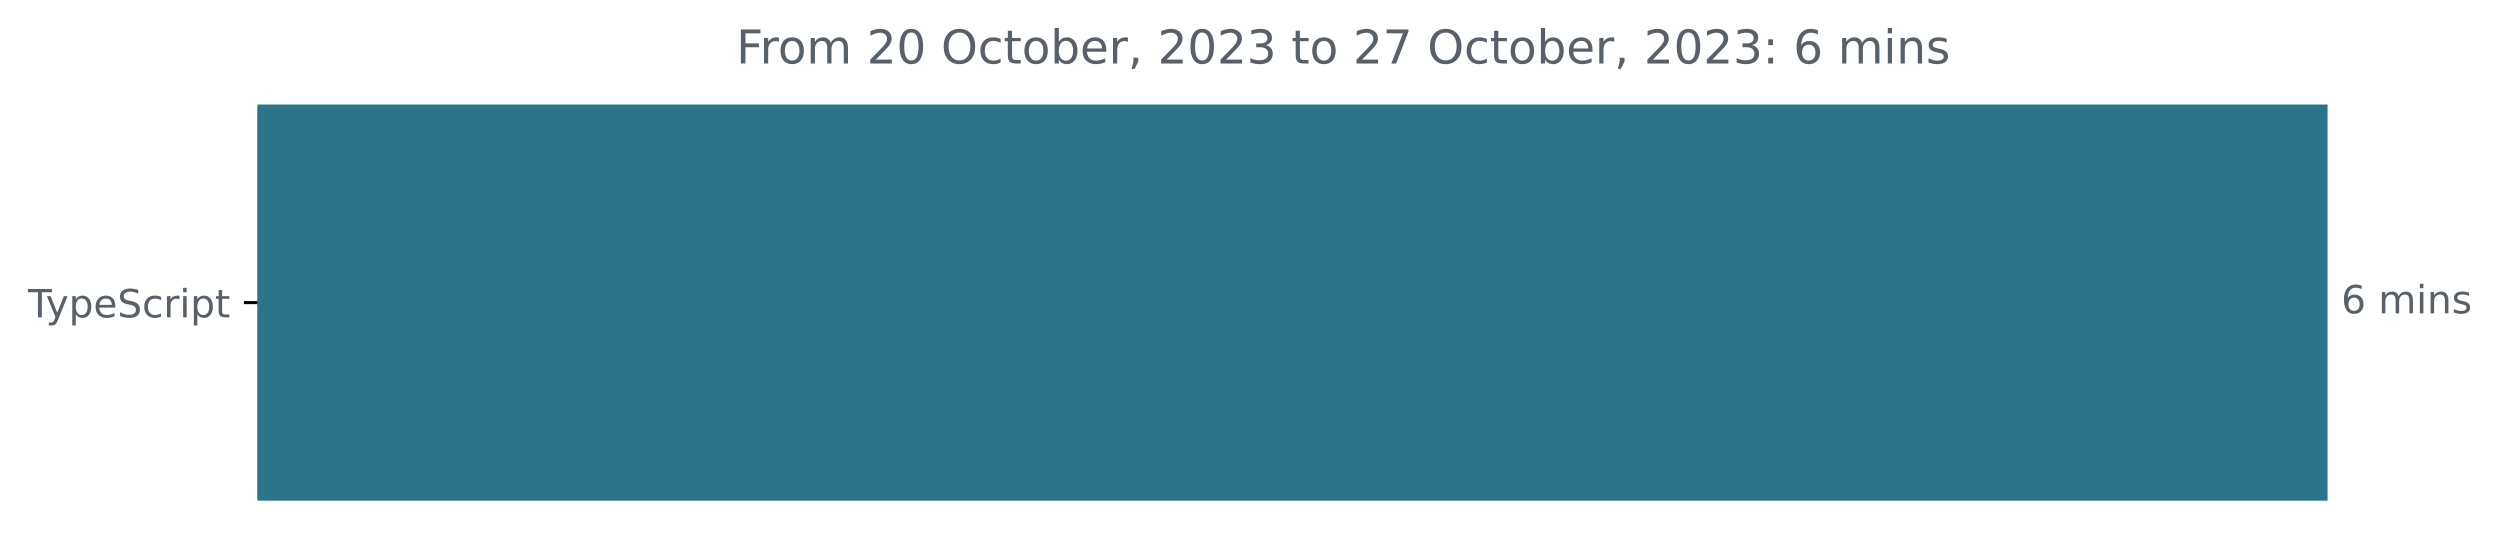
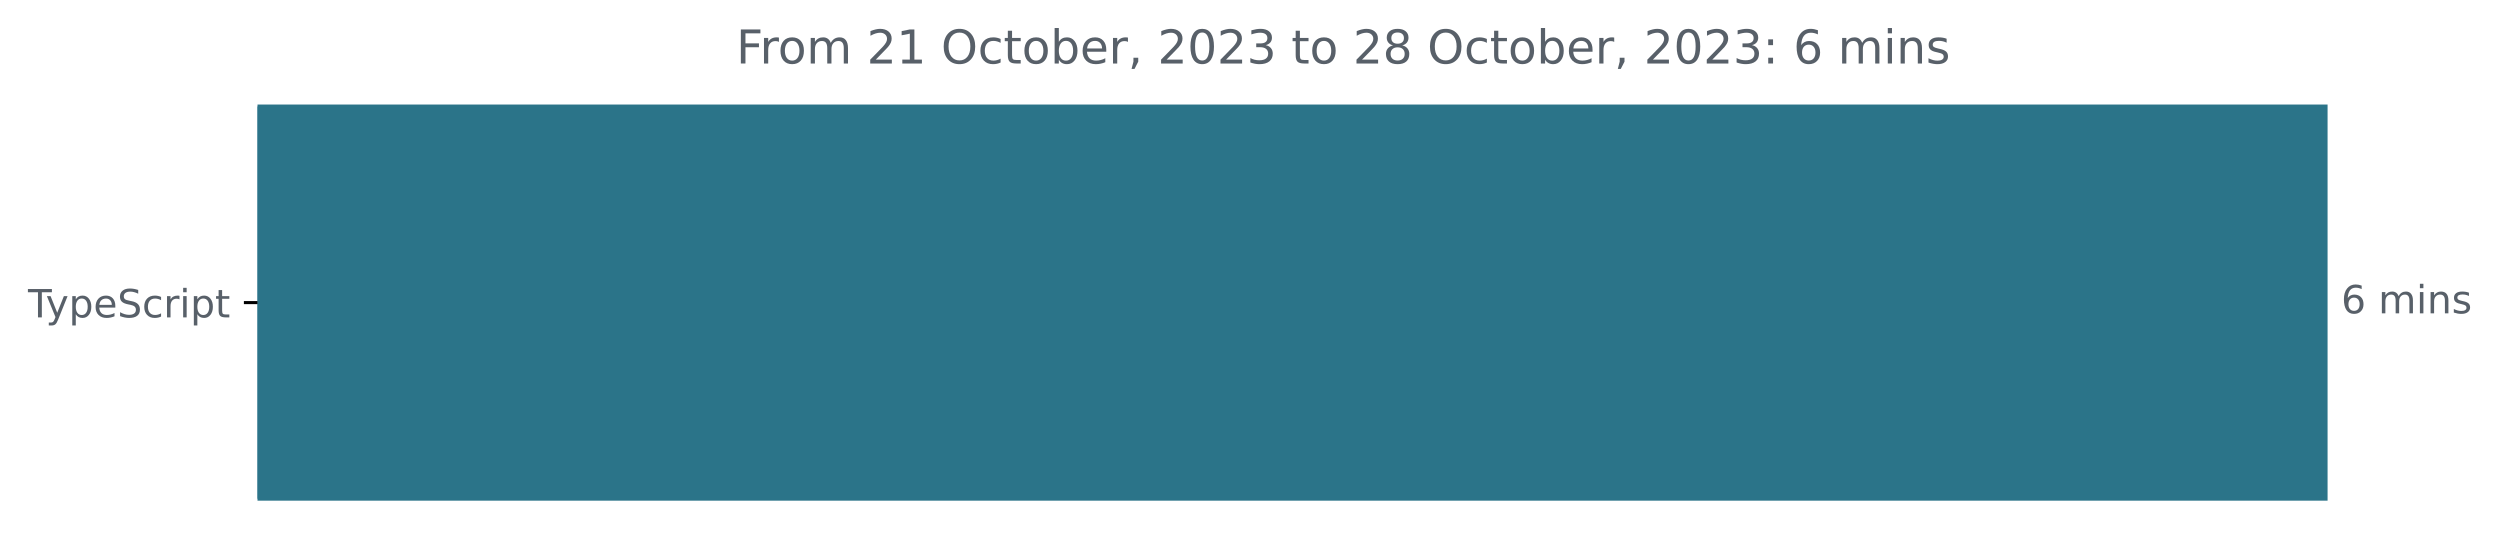
<svg xmlns="http://www.w3.org/2000/svg" xmlns:xlink="http://www.w3.org/1999/xlink" width="642.405pt" height="140.398pt" viewBox="0 0 642.405 140.398" version="1.1">
  <defs>
    <style type="text/css">*{stroke-linejoin: round; stroke-linecap: butt}</style>
  </defs>
  <g id="figure_1">
    <g id="patch_1">
      <path d="M -0 140.398  L 642.405 140.398  L 642.405 0  L -0 0  L -0 140.398  z " style="fill: none" />
    </g>
    <g id="axes_1">
      <g id="patch_2">
-         <path d="M 66.17 27.358  L 597.599 27.358  L 597.599 128.158  L 66.17 128.158  z " clip-path="url(#pf0c560a2c7)" style="fill: #2b7489; stroke: #2b7489; stroke-linejoin: miter" />
+         <path d="M 66.17 27.358  L 597.599 27.358  L 597.599 128.158  L 66.17 128.158  z " clip-path="url(#pd22cd16dd6)" style="fill: #2b7489; stroke: #2b7489; stroke-linejoin: miter" />
      </g>
      <g id="matplotlib.axis_1" />
      <g id="matplotlib.axis_2">
        <g id="ytick_1">
          <g id="line2d_1">
            <defs>
-               <path id="m34e3ff0db4" d="M 0 0  L -3.5 0  " style="stroke: #000000; stroke-width: 0.8" />
+               <path id="mcda3f98c34" d="M 0 0  L -3.5 0  " style="stroke: #000000; stroke-width: 0.8" />
            </defs>
            <g>
-               <use xlink:href="#m34e3ff0db4" x="66.17" y="77.758" style="stroke: #000000; stroke-width: 0.8" />
+               <use xlink:href="#mcda3f98c34" x="66.17" y="77.758" style="stroke: #000000; stroke-width: 0.8" />
            </g>
          </g>
          <g id="text_1">
            <g style="fill: #586069" transform="translate(7.2 81.55734)scale(0.1 -0.1)">
              <defs>
                <path id="DejaVuSans-54" d="M -19 4666  L 3928 4666  L 3928 4134  L 2272 4134  L 2272 0  L 1638 0  L 1638 4134  L -19 4134  L -19 4666  z " transform="scale(0.015625)" />
                <path id="DejaVuSans-79" d="M 2059 -325  Q 1816 -950 1584 -1140  Q 1353 -1331 966 -1331  L 506 -1331  L 506 -850  L 844 -850  Q 1081 -850 1212 -737  Q 1344 -625 1503 -206  L 1606 56  L 191 3500  L 800 3500  L 1894 763  L 2988 3500  L 3597 3500  L 2059 -325  z " transform="scale(0.015625)" />
                <path id="DejaVuSans-70" d="M 1159 525  L 1159 -1331  L 581 -1331  L 581 3500  L 1159 3500  L 1159 2969  Q 1341 3281 1617 3432  Q 1894 3584 2278 3584  Q 2916 3584 3314 3078  Q 3713 2572 3713 1747  Q 3713 922 3314 415  Q 2916 -91 2278 -91  Q 1894 -91 1617 61  Q 1341 213 1159 525  z M 3116 1747  Q 3116 2381 2855 2742  Q 2594 3103 2138 3103  Q 1681 3103 1420 2742  Q 1159 2381 1159 1747  Q 1159 1113 1420 752  Q 1681 391 2138 391  Q 2594 391 2855 752  Q 3116 1113 3116 1747  z " transform="scale(0.015625)" />
                <path id="DejaVuSans-65" d="M 3597 1894  L 3597 1613  L 953 1613  Q 991 1019 1311 708  Q 1631 397 2203 397  Q 2534 397 2845 478  Q 3156 559 3463 722  L 3463 178  Q 3153 47 2828 -22  Q 2503 -91 2169 -91  Q 1331 -91 842 396  Q 353 884 353 1716  Q 353 2575 817 3079  Q 1281 3584 2069 3584  Q 2775 3584 3186 3129  Q 3597 2675 3597 1894  z M 3022 2063  Q 3016 2534 2758 2815  Q 2500 3097 2075 3097  Q 1594 3097 1305 2825  Q 1016 2553 972 2059  L 3022 2063  z " transform="scale(0.015625)" />
                <path id="DejaVuSans-53" d="M 3425 4513  L 3425 3897  Q 3066 4069 2747 4153  Q 2428 4238 2131 4238  Q 1616 4238 1336 4038  Q 1056 3838 1056 3469  Q 1056 3159 1242 3001  Q 1428 2844 1947 2747  L 2328 2669  Q 3034 2534 3370 2195  Q 3706 1856 3706 1288  Q 3706 609 3251 259  Q 2797 -91 1919 -91  Q 1588 -91 1214 -16  Q 841 59 441 206  L 441 856  Q 825 641 1194 531  Q 1563 422 1919 422  Q 2459 422 2753 634  Q 3047 847 3047 1241  Q 3047 1584 2836 1778  Q 2625 1972 2144 2069  L 1759 2144  Q 1053 2284 737 2584  Q 422 2884 422 3419  Q 422 4038 858 4394  Q 1294 4750 2059 4750  Q 2388 4750 2728 4690  Q 3069 4631 3425 4513  z " transform="scale(0.015625)" />
                <path id="DejaVuSans-63" d="M 3122 3366  L 3122 2828  Q 2878 2963 2633 3030  Q 2388 3097 2138 3097  Q 1578 3097 1268 2742  Q 959 2388 959 1747  Q 959 1106 1268 751  Q 1578 397 2138 397  Q 2388 397 2633 464  Q 2878 531 3122 666  L 3122 134  Q 2881 22 2623 -34  Q 2366 -91 2075 -91  Q 1284 -91 818 406  Q 353 903 353 1747  Q 353 2603 823 3093  Q 1294 3584 2113 3584  Q 2378 3584 2631 3529  Q 2884 3475 3122 3366  z " transform="scale(0.015625)" />
                <path id="DejaVuSans-72" d="M 2631 2963  Q 2534 3019 2420 3045  Q 2306 3072 2169 3072  Q 1681 3072 1420 2755  Q 1159 2438 1159 1844  L 1159 0  L 581 0  L 581 3500  L 1159 3500  L 1159 2956  Q 1341 3275 1631 3429  Q 1922 3584 2338 3584  Q 2397 3584 2469 3576  Q 2541 3569 2628 3553  L 2631 2963  z " transform="scale(0.015625)" />
                <path id="DejaVuSans-69" d="M 603 3500  L 1178 3500  L 1178 0  L 603 0  L 603 3500  z M 603 4863  L 1178 4863  L 1178 4134  L 603 4134  L 603 4863  z " transform="scale(0.015625)" />
                <path id="DejaVuSans-74" d="M 1172 4494  L 1172 3500  L 2356 3500  L 2356 3053  L 1172 3053  L 1172 1153  Q 1172 725 1289 603  Q 1406 481 1766 481  L 2356 481  L 2356 0  L 1766 0  Q 1100 0 847 248  Q 594 497 594 1153  L 594 3053  L 172 3053  L 172 3500  L 594 3500  L 594 4494  L 1172 4494  z " transform="scale(0.015625)" />
              </defs>
              <use xlink:href="#DejaVuSans-54" />
              <use xlink:href="#DejaVuSans-79" x="45.459" />
              <use xlink:href="#DejaVuSans-70" x="104.639" />
              <use xlink:href="#DejaVuSans-65" x="168.115" />
              <use xlink:href="#DejaVuSans-53" x="229.639" />
              <use xlink:href="#DejaVuSans-63" x="293.115" />
              <use xlink:href="#DejaVuSans-72" x="348.096" />
              <use xlink:href="#DejaVuSans-69" x="389.209" />
              <use xlink:href="#DejaVuSans-70" x="416.992" />
              <use xlink:href="#DejaVuSans-74" x="480.469" />
            </g>
          </g>
        </g>
      </g>
      <g id="text_2">
        <g style="fill: #586069" transform="translate(601.5989 80.5175)scale(0.1 -0.1)">
          <defs>
            <path id="DejaVuSans-36" d="M 2113 2584  Q 1688 2584 1439 2293  Q 1191 2003 1191 1497  Q 1191 994 1439 701  Q 1688 409 2113 409  Q 2538 409 2786 701  Q 3034 994 3034 1497  Q 3034 2003 2786 2293  Q 2538 2584 2113 2584  z M 3366 4563  L 3366 3988  Q 3128 4100 2886 4159  Q 2644 4219 2406 4219  Q 1781 4219 1451 3797  Q 1122 3375 1075 2522  Q 1259 2794 1537 2939  Q 1816 3084 2150 3084  Q 2853 3084 3261 2657  Q 3669 2231 3669 1497  Q 3669 778 3244 343  Q 2819 -91 2113 -91  Q 1303 -91 875 529  Q 447 1150 447 2328  Q 447 3434 972 4092  Q 1497 4750 2381 4750  Q 2619 4750 2861 4703  Q 3103 4656 3366 4563  z " transform="scale(0.015625)" />
            <path id="DejaVuSans-20" transform="scale(0.015625)" />
            <path id="DejaVuSans-6d" d="M 3328 2828  Q 3544 3216 3844 3400  Q 4144 3584 4550 3584  Q 5097 3584 5394 3201  Q 5691 2819 5691 2113  L 5691 0  L 5113 0  L 5113 2094  Q 5113 2597 4934 2840  Q 4756 3084 4391 3084  Q 3944 3084 3684 2787  Q 3425 2491 3425 1978  L 3425 0  L 2847 0  L 2847 2094  Q 2847 2600 2669 2842  Q 2491 3084 2119 3084  Q 1678 3084 1418 2786  Q 1159 2488 1159 1978  L 1159 0  L 581 0  L 581 3500  L 1159 3500  L 1159 2956  Q 1356 3278 1631 3431  Q 1906 3584 2284 3584  Q 2666 3584 2933 3390  Q 3200 3197 3328 2828  z " transform="scale(0.015625)" />
            <path id="DejaVuSans-6e" d="M 3513 2113  L 3513 0  L 2938 0  L 2938 2094  Q 2938 2591 2744 2837  Q 2550 3084 2163 3084  Q 1697 3084 1428 2787  Q 1159 2491 1159 1978  L 1159 0  L 581 0  L 581 3500  L 1159 3500  L 1159 2956  Q 1366 3272 1645 3428  Q 1925 3584 2291 3584  Q 2894 3584 3203 3211  Q 3513 2838 3513 2113  z " transform="scale(0.015625)" />
            <path id="DejaVuSans-73" d="M 2834 3397  L 2834 2853  Q 2591 2978 2328 3040  Q 2066 3103 1784 3103  Q 1356 3103 1142 2972  Q 928 2841 928 2578  Q 928 2378 1081 2264  Q 1234 2150 1697 2047  L 1894 2003  Q 2506 1872 2764 1633  Q 3022 1394 3022 966  Q 3022 478 2636 193  Q 2250 -91 1575 -91  Q 1294 -91 989 -36  Q 684 19 347 128  L 347 722  Q 666 556 975 473  Q 1284 391 1588 391  Q 1994 391 2212 530  Q 2431 669 2431 922  Q 2431 1156 2273 1281  Q 2116 1406 1581 1522  L 1381 1569  Q 847 1681 609 1914  Q 372 2147 372 2553  Q 372 3047 722 3315  Q 1072 3584 1716 3584  Q 2034 3584 2315 3537  Q 2597 3491 2834 3397  z " transform="scale(0.015625)" />
          </defs>
          <use xlink:href="#DejaVuSans-36" />
          <use xlink:href="#DejaVuSans-20" x="63.623" />
          <use xlink:href="#DejaVuSans-6d" x="95.41" />
          <use xlink:href="#DejaVuSans-69" x="192.822" />
          <use xlink:href="#DejaVuSans-6e" x="220.605" />
          <use xlink:href="#DejaVuSans-73" x="283.984" />
        </g>
      </g>
      <g id="text_3">
        <g style="fill: #586069" transform="translate(189.1937 16.31812)scale(0.12 -0.12)">
          <defs>
            <path id="DejaVuSans-46" d="M 628 4666  L 3309 4666  L 3309 4134  L 1259 4134  L 1259 2759  L 3109 2759  L 3109 2228  L 1259 2228  L 1259 0  L 628 0  L 628 4666  z " transform="scale(0.015625)" />
            <path id="DejaVuSans-6f" d="M 1959 3097  Q 1497 3097 1228 2736  Q 959 2375 959 1747  Q 959 1119 1226 758  Q 1494 397 1959 397  Q 2419 397 2687 759  Q 2956 1122 2956 1747  Q 2956 2369 2687 2733  Q 2419 3097 1959 3097  z M 1959 3584  Q 2709 3584 3137 3096  Q 3566 2609 3566 1747  Q 3566 888 3137 398  Q 2709 -91 1959 -91  Q 1206 -91 779 398  Q 353 888 353 1747  Q 353 2609 779 3096  Q 1206 3584 1959 3584  z " transform="scale(0.015625)" />
            <path id="DejaVuSans-32" d="M 1228 531  L 3431 531  L 3431 0  L 469 0  L 469 531  Q 828 903 1448 1529  Q 2069 2156 2228 2338  Q 2531 2678 2651 2914  Q 2772 3150 2772 3378  Q 2772 3750 2511 3984  Q 2250 4219 1831 4219  Q 1534 4219 1204 4116  Q 875 4013 500 3803  L 500 4441  Q 881 4594 1212 4672  Q 1544 4750 1819 4750  Q 2544 4750 2975 4387  Q 3406 4025 3406 3419  Q 3406 3131 3298 2873  Q 3191 2616 2906 2266  Q 2828 2175 2409 1742  Q 1991 1309 1228 531  z " transform="scale(0.015625)" />
-             <path id="DejaVuSans-30" d="M 2034 4250  Q 1547 4250 1301 3770  Q 1056 3291 1056 2328  Q 1056 1369 1301 889  Q 1547 409 2034 409  Q 2525 409 2770 889  Q 3016 1369 3016 2328  Q 3016 3291 2770 3770  Q 2525 4250 2034 4250  z M 2034 4750  Q 2819 4750 3233 4129  Q 3647 3509 3647 2328  Q 3647 1150 3233 529  Q 2819 -91 2034 -91  Q 1250 -91 836 529  Q 422 1150 422 2328  Q 422 3509 836 4129  Q 1250 4750 2034 4750  z " transform="scale(0.015625)" />
+             <path id="DejaVuSans-31" d="M 794 531  L 1825 531  L 1825 4091  L 703 3866  L 703 4441  L 1819 4666  L 2450 4666  L 2450 531  L 3481 531  L 3481 0  L 794 0  L 794 531  z " transform="scale(0.015625)" />
            <path id="DejaVuSans-4f" d="M 2522 4238  Q 1834 4238 1429 3725  Q 1025 3213 1025 2328  Q 1025 1447 1429 934  Q 1834 422 2522 422  Q 3209 422 3611 934  Q 4013 1447 4013 2328  Q 4013 3213 3611 3725  Q 3209 4238 2522 4238  z M 2522 4750  Q 3503 4750 4090 4092  Q 4678 3434 4678 2328  Q 4678 1225 4090 567  Q 3503 -91 2522 -91  Q 1538 -91 948 565  Q 359 1222 359 2328  Q 359 3434 948 4092  Q 1538 4750 2522 4750  z " transform="scale(0.015625)" />
            <path id="DejaVuSans-62" d="M 3116 1747  Q 3116 2381 2855 2742  Q 2594 3103 2138 3103  Q 1681 3103 1420 2742  Q 1159 2381 1159 1747  Q 1159 1113 1420 752  Q 1681 391 2138 391  Q 2594 391 2855 752  Q 3116 1113 3116 1747  z M 1159 2969  Q 1341 3281 1617 3432  Q 1894 3584 2278 3584  Q 2916 3584 3314 3078  Q 3713 2572 3713 1747  Q 3713 922 3314 415  Q 2916 -91 2278 -91  Q 1894 -91 1617 61  Q 1341 213 1159 525  L 1159 0  L 581 0  L 581 4863  L 1159 4863  L 1159 2969  z " transform="scale(0.015625)" />
            <path id="DejaVuSans-2c" d="M 750 794  L 1409 794  L 1409 256  L 897 -744  L 494 -744  L 750 256  L 750 794  z " transform="scale(0.015625)" />
+             <path id="DejaVuSans-30" d="M 2034 4250  Q 1547 4250 1301 3770  Q 1056 3291 1056 2328  Q 1056 1369 1301 889  Q 1547 409 2034 409  Q 2525 409 2770 889  Q 3016 1369 3016 2328  Q 3016 3291 2770 3770  Q 2525 4250 2034 4250  z M 2034 4750  Q 2819 4750 3233 4129  Q 3647 3509 3647 2328  Q 3647 1150 3233 529  Q 2819 -91 2034 -91  Q 1250 -91 836 529  Q 422 1150 422 2328  Q 422 3509 836 4129  Q 1250 4750 2034 4750  z " transform="scale(0.015625)" />
            <path id="DejaVuSans-33" d="M 2597 2516  Q 3050 2419 3304 2112  Q 3559 1806 3559 1356  Q 3559 666 3084 287  Q 2609 -91 1734 -91  Q 1441 -91 1130 -33  Q 819 25 488 141  L 488 750  Q 750 597 1062 519  Q 1375 441 1716 441  Q 2309 441 2620 675  Q 2931 909 2931 1356  Q 2931 1769 2642 2001  Q 2353 2234 1838 2234  L 1294 2234  L 1294 2753  L 1863 2753  Q 2328 2753 2575 2939  Q 2822 3125 2822 3475  Q 2822 3834 2567 4026  Q 2313 4219 1838 4219  Q 1578 4219 1281 4162  Q 984 4106 628 3988  L 628 4550  Q 988 4650 1302 4700  Q 1616 4750 1894 4750  Q 2613 4750 3031 4423  Q 3450 4097 3450 3541  Q 3450 3153 3228 2886  Q 3006 2619 2597 2516  z " transform="scale(0.015625)" />
-             <path id="DejaVuSans-37" d="M 525 4666  L 3525 4666  L 3525 4397  L 1831 0  L 1172 0  L 2766 4134  L 525 4134  L 525 4666  z " transform="scale(0.015625)" />
+             <path id="DejaVuSans-38" d="M 2034 2216  Q 1584 2216 1326 1975  Q 1069 1734 1069 1313  Q 1069 891 1326 650  Q 1584 409 2034 409  Q 2484 409 2743 651  Q 3003 894 3003 1313  Q 3003 1734 2745 1975  Q 2488 2216 2034 2216  z M 1403 2484  Q 997 2584 770 2862  Q 544 3141 544 3541  Q 544 4100 942 4425  Q 1341 4750 2034 4750  Q 2731 4750 3128 4425  Q 3525 4100 3525 3541  Q 3525 3141 3298 2862  Q 3072 2584 2669 2484  Q 3125 2378 3379 2068  Q 3634 1759 3634 1313  Q 3634 634 3220 271  Q 2806 -91 2034 -91  Q 1263 -91 848 271  Q 434 634 434 1313  Q 434 1759 690 2068  Q 947 2378 1403 2484  z M 1172 3481  Q 1172 3119 1398 2916  Q 1625 2713 2034 2713  Q 2441 2713 2670 2916  Q 2900 3119 2900 3481  Q 2900 3844 2670 4047  Q 2441 4250 2034 4250  Q 1625 4250 1398 4047  Q 1172 3844 1172 3481  z " transform="scale(0.015625)" />
            <path id="DejaVuSans-3a" d="M 750 794  L 1409 794  L 1409 0  L 750 0  L 750 794  z M 750 3309  L 1409 3309  L 1409 2516  L 750 2516  L 750 3309  z " transform="scale(0.015625)" />
          </defs>
          <use xlink:href="#DejaVuSans-46" />
          <use xlink:href="#DejaVuSans-72" x="50.27" />
          <use xlink:href="#DejaVuSans-6f" x="89.133" />
          <use xlink:href="#DejaVuSans-6d" x="150.314" />
          <use xlink:href="#DejaVuSans-20" x="247.727" />
          <use xlink:href="#DejaVuSans-32" x="279.514" />
-           <use xlink:href="#DejaVuSans-30" x="343.137" />
+           <use xlink:href="#DejaVuSans-31" x="343.137" />
          <use xlink:href="#DejaVuSans-20" x="406.76" />
          <use xlink:href="#DejaVuSans-4f" x="438.547" />
          <use xlink:href="#DejaVuSans-63" x="517.258" />
          <use xlink:href="#DejaVuSans-74" x="572.238" />
          <use xlink:href="#DejaVuSans-6f" x="611.447" />
          <use xlink:href="#DejaVuSans-62" x="672.629" />
          <use xlink:href="#DejaVuSans-65" x="736.105" />
          <use xlink:href="#DejaVuSans-72" x="797.629" />
          <use xlink:href="#DejaVuSans-2c" x="838.742" />
          <use xlink:href="#DejaVuSans-20" x="870.529" />
          <use xlink:href="#DejaVuSans-32" x="902.316" />
          <use xlink:href="#DejaVuSans-30" x="965.939" />
          <use xlink:href="#DejaVuSans-32" x="1029.562" />
          <use xlink:href="#DejaVuSans-33" x="1093.186" />
          <use xlink:href="#DejaVuSans-20" x="1156.809" />
          <use xlink:href="#DejaVuSans-74" x="1188.596" />
          <use xlink:href="#DejaVuSans-6f" x="1227.805" />
          <use xlink:href="#DejaVuSans-20" x="1288.986" />
          <use xlink:href="#DejaVuSans-32" x="1320.773" />
-           <use xlink:href="#DejaVuSans-37" x="1384.396" />
+           <use xlink:href="#DejaVuSans-38" x="1384.396" />
          <use xlink:href="#DejaVuSans-20" x="1448.02" />
          <use xlink:href="#DejaVuSans-4f" x="1479.807" />
          <use xlink:href="#DejaVuSans-63" x="1558.518" />
          <use xlink:href="#DejaVuSans-74" x="1613.498" />
          <use xlink:href="#DejaVuSans-6f" x="1652.707" />
          <use xlink:href="#DejaVuSans-62" x="1713.889" />
          <use xlink:href="#DejaVuSans-65" x="1777.365" />
          <use xlink:href="#DejaVuSans-72" x="1838.889" />
          <use xlink:href="#DejaVuSans-2c" x="1880.002" />
          <use xlink:href="#DejaVuSans-20" x="1911.789" />
          <use xlink:href="#DejaVuSans-32" x="1943.576" />
          <use xlink:href="#DejaVuSans-30" x="2007.199" />
          <use xlink:href="#DejaVuSans-32" x="2070.822" />
          <use xlink:href="#DejaVuSans-33" x="2134.445" />
          <use xlink:href="#DejaVuSans-3a" x="2198.068" />
          <use xlink:href="#DejaVuSans-20" x="2231.76" />
          <use xlink:href="#DejaVuSans-36" x="2263.547" />
          <use xlink:href="#DejaVuSans-20" x="2327.17" />
          <use xlink:href="#DejaVuSans-6d" x="2358.957" />
          <use xlink:href="#DejaVuSans-69" x="2456.369" />
          <use xlink:href="#DejaVuSans-6e" x="2484.152" />
          <use xlink:href="#DejaVuSans-73" x="2547.531" />
        </g>
      </g>
    </g>
  </g>
  <defs>
-     <clipPath id="pf0c560a2c7">
+     <clipPath id="pd22cd16dd6">
      <rect x="66.17" y="22.318" width="558" height="110.88" />
    </clipPath>
  </defs>
</svg>
